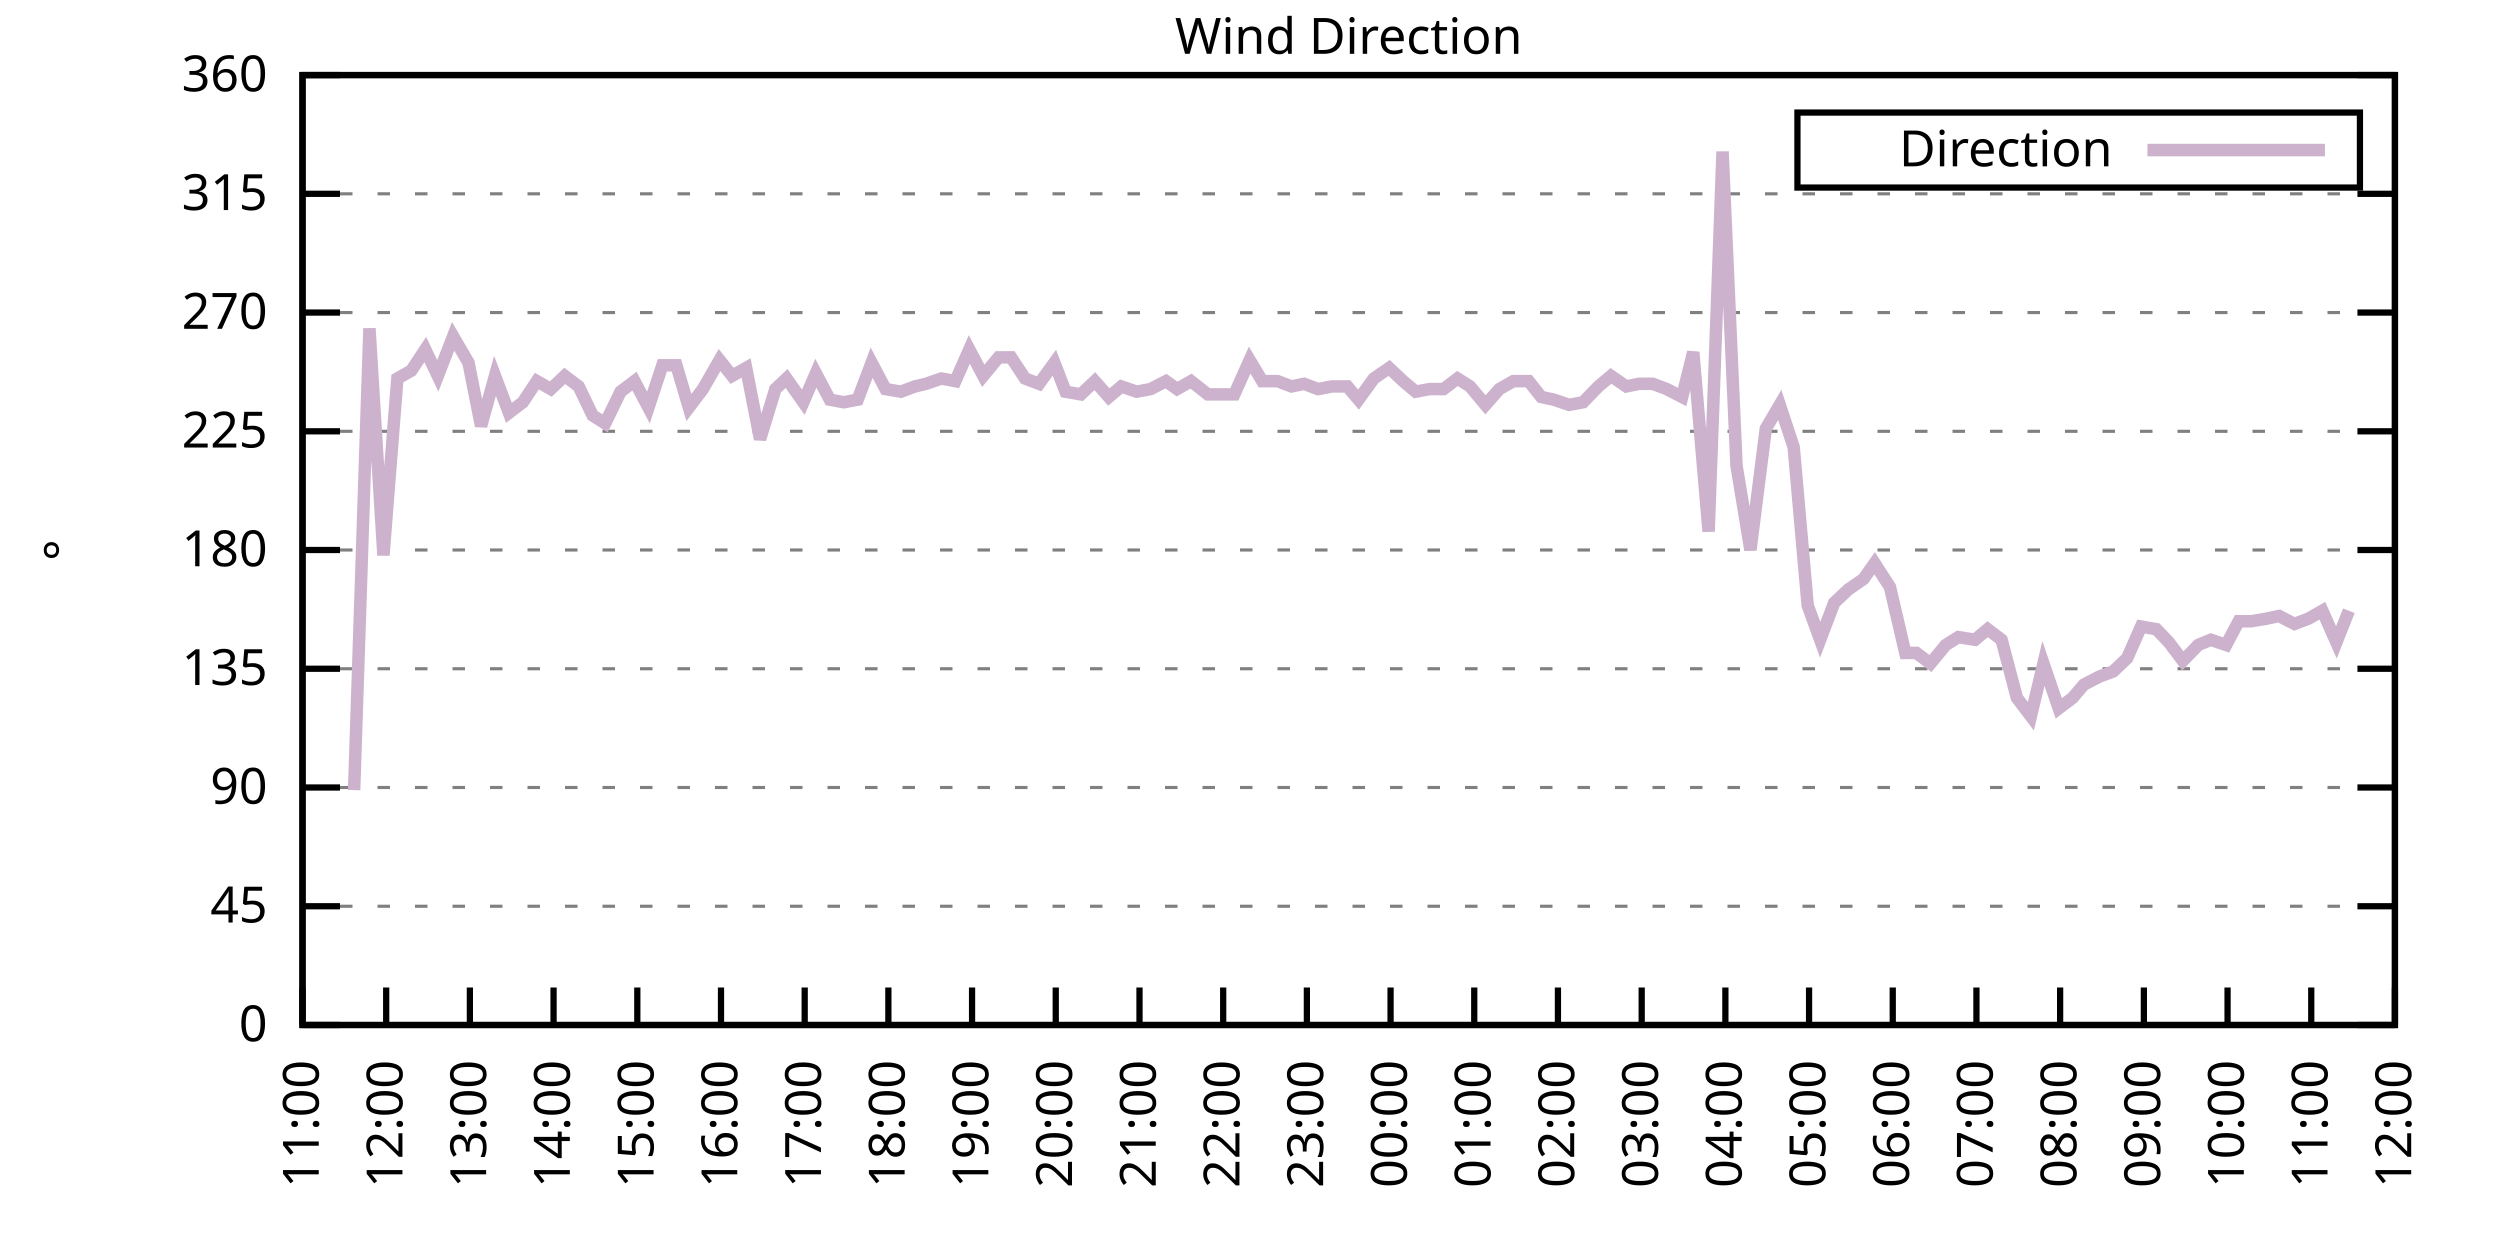
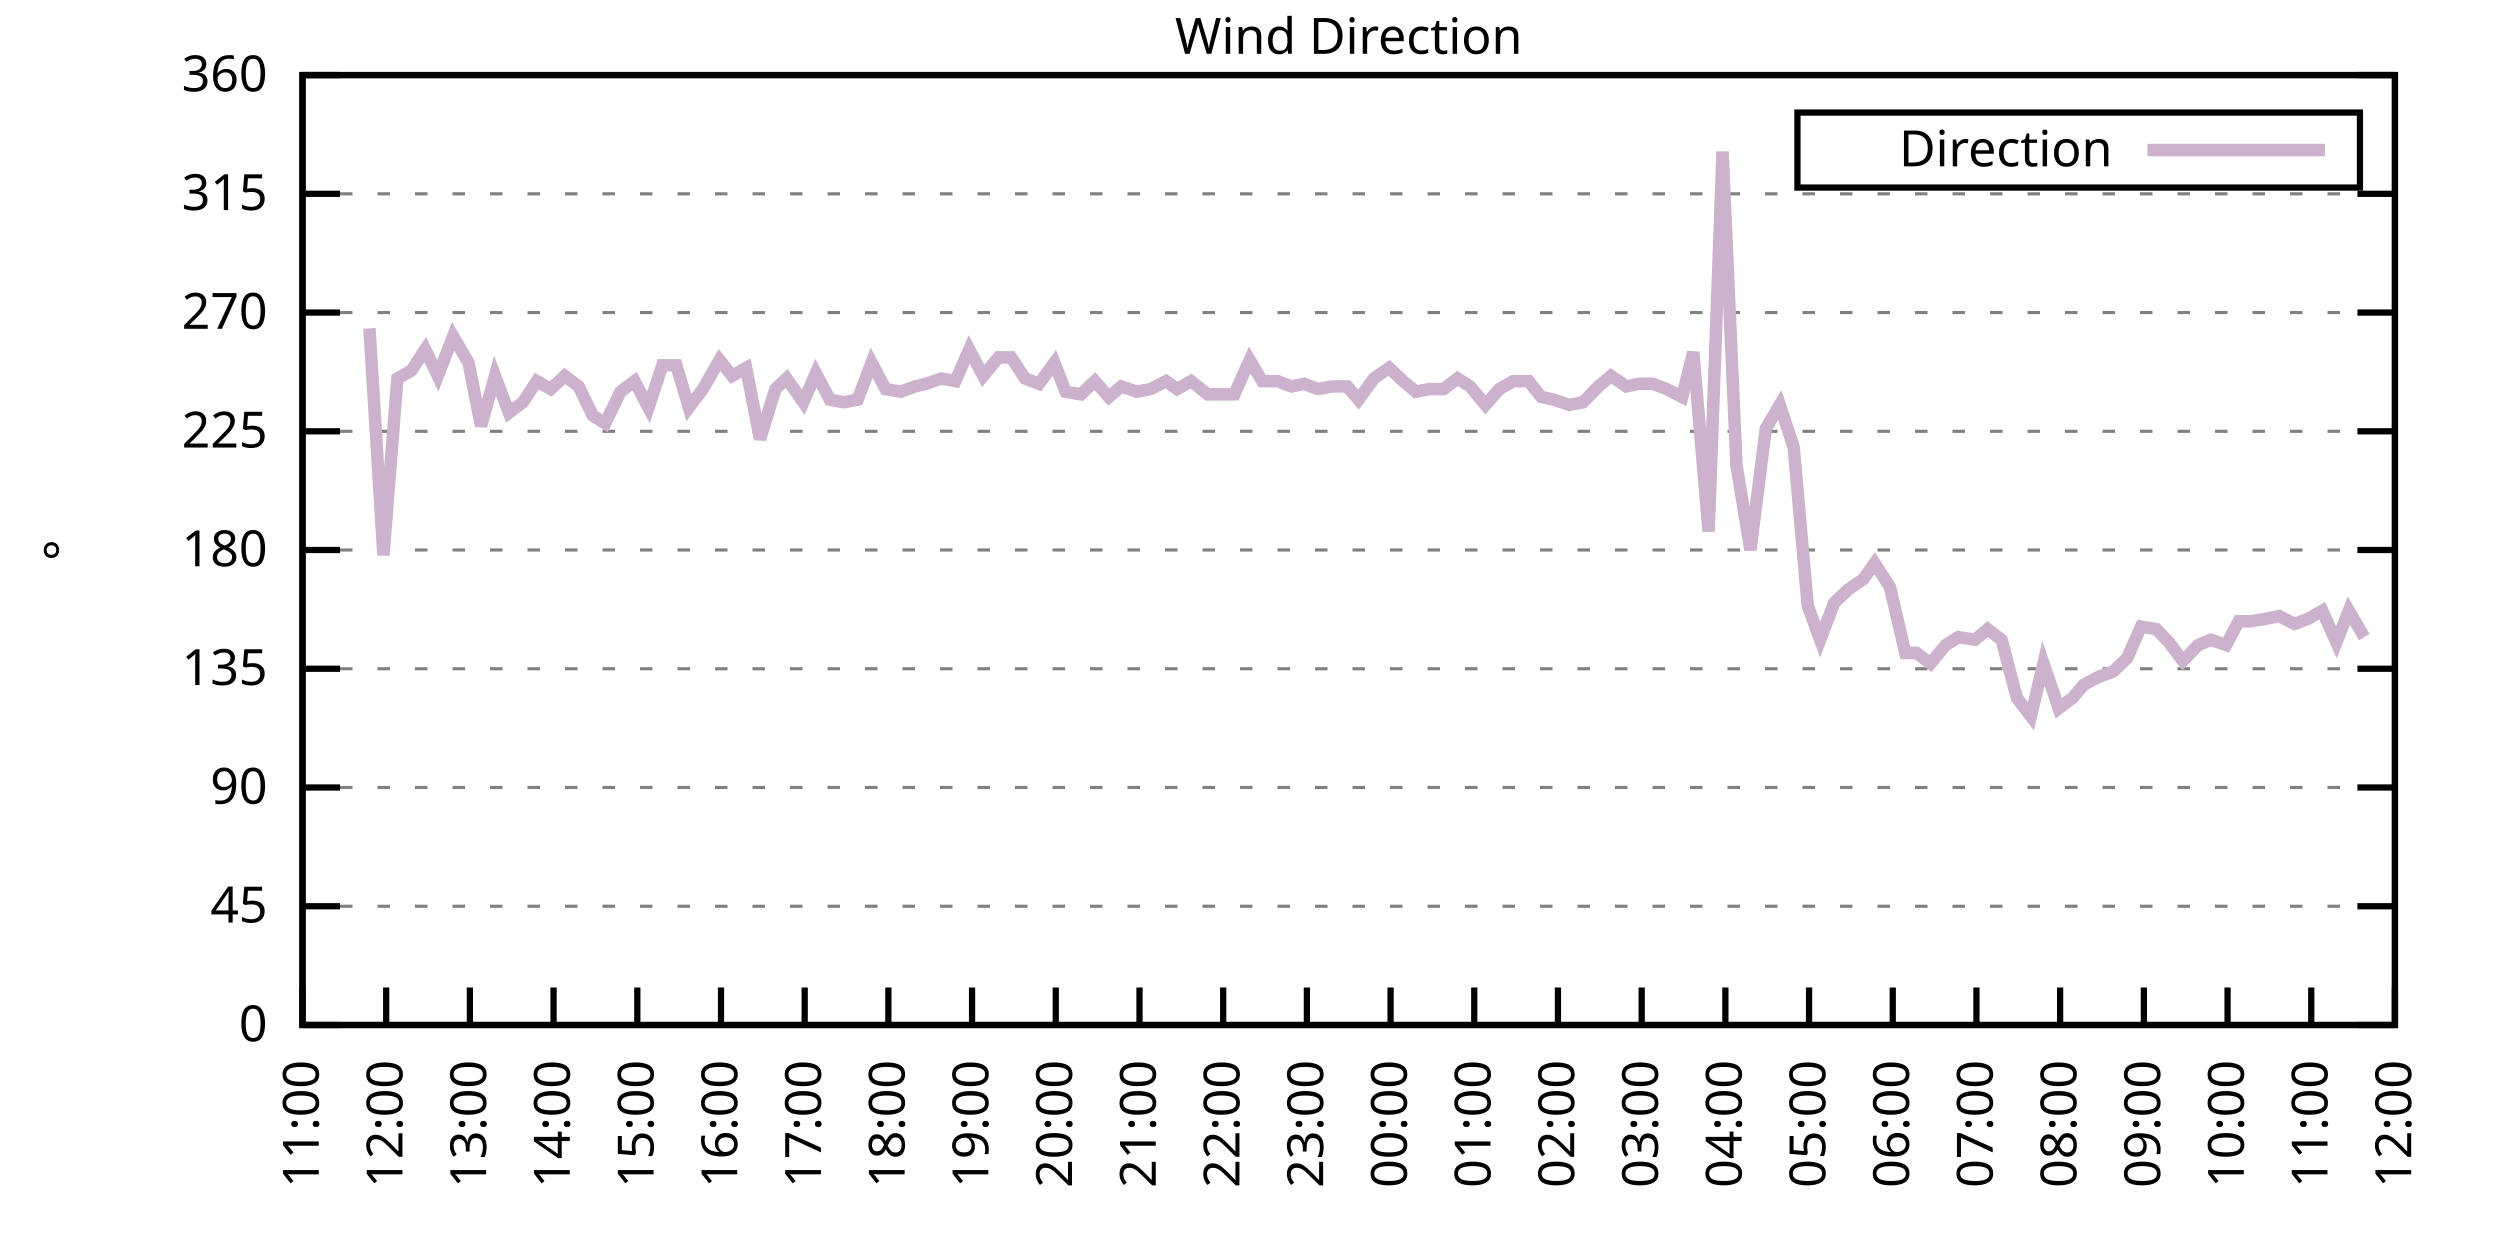
<svg xmlns="http://www.w3.org/2000/svg" xmlns:xlink="http://www.w3.org/1999/xlink" width="400" height="200" viewBox="0 0 400 200">
  <g id="gnuplot_canvas">
    <rect x="0" y="0" width="400" height="200" fill="none" />
    <defs>
      <circle id="gpDot" r="0.5" stroke-width="0.5" stroke="currentColor" />
      <path id="gpPt0" stroke-width="0.333" stroke="currentColor" d="M-1,0 h2 M0,-1 v2" />
      <path id="gpPt1" stroke-width="0.333" stroke="currentColor" d="M-1,-1 L1,1 M1,-1 L-1,1" />
      <path id="gpPt2" stroke-width="0.333" stroke="currentColor" d="M-1,0 L1,0 M0,-1 L0,1 M-1,-1 L1,1 M-1,1 L1,-1" />
      <rect id="gpPt3" stroke-width="0.333" stroke="currentColor" x="-1" y="-1" width="2" height="2" />
      <rect id="gpPt4" stroke-width="0.333" stroke="currentColor" fill="currentColor" x="-1" y="-1" width="2" height="2" />
      <circle id="gpPt5" stroke-width="0.333" stroke="currentColor" cx="0" cy="0" r="1" />
      <use xlink:href="#gpPt5" id="gpPt6" fill="currentColor" stroke="none" />
      <path id="gpPt7" stroke-width="0.333" stroke="currentColor" d="M0,-1.33 L-1.33,0.67 L1.33,0.67 z" />
      <use xlink:href="#gpPt7" id="gpPt8" fill="currentColor" stroke="none" />
      <use xlink:href="#gpPt7" id="gpPt9" stroke="currentColor" transform="rotate(180)" />
      <use xlink:href="#gpPt9" id="gpPt10" fill="currentColor" stroke="none" />
      <use xlink:href="#gpPt3" id="gpPt11" stroke="currentColor" transform="rotate(45)" />
      <use xlink:href="#gpPt11" id="gpPt12" fill="currentColor" stroke="none" />
      <path id="gpPt13" stroke-width="0.333" stroke="currentColor" d="M0,1.330 L1.265,0.411 L0.782,-1.067 L-0.782,-1.076 L-1.265,0.411 z" />
      <use xlink:href="#gpPt13" id="gpPt14" fill="currentColor" stroke="none" />
      <filter id="textbox" filterUnits="objectBoundingBox" x="0" y="0" height="1" width="1">
        <feFlood flood-color="white" flood-opacity="1" result="bgnd" />
        <feComposite in="SourceGraphic" in2="bgnd" operator="atop" />
      </filter>
      <filter id="greybox" filterUnits="objectBoundingBox" x="0" y="0" height="1" width="1">
        <feFlood flood-color="lightgrey" flood-opacity="1" result="grey" />
        <feComposite in="SourceGraphic" in2="grey" operator="atop" />
      </filter>
    </defs>
    <g fill="none" color="white" stroke="currentColor" stroke-width="1.00" stroke-linecap="butt" stroke-linejoin="miter">
</g>
    <g fill="none" color="black" stroke="currentColor" stroke-width="1.00" stroke-linecap="butt" stroke-linejoin="miter">
      <g stroke="none" shape-rendering="crispEdges">
        <polygon fill="rgb(255, 255, 255)" points="48.40,164.00 383.18,164.00 383.18,12.02 48.40,12.02 " />
      </g>
    </g>
    <g fill="none" color="black" stroke="currentColor" stroke-width="1.00" stroke-linecap="butt" stroke-linejoin="miter">
</g>
    <g fill="none" color="black" stroke="black" stroke-width="0.50" stroke-linecap="butt" stroke-linejoin="miter">
</g>
    <g fill="none" color="gray" stroke="currentColor" stroke-width="0.50" stroke-linecap="butt" stroke-linejoin="miter">
      <path stroke="gray" stroke-dasharray="2,4" class="gridline" d="M48.40,164.00 L383.19,164.00  " />
    </g>
    <g fill="none" color="gray" stroke="gray" stroke-width="1.00" stroke-linecap="butt" stroke-linejoin="miter">
</g>
    <g fill="none" color="black" stroke="currentColor" stroke-width="1.00" stroke-linecap="butt" stroke-linejoin="miter">
      <path stroke="black" d="M48.40,164.00 L54.40,164.00 M383.19,164.00 L377.19,164.00  " />
      <g transform="translate(42.80,166.60)" stroke="none" fill="black" font-family="Sans" font-size="8.00" text-anchor="end">
        <text>
          <tspan font-family="Sans"> 0</tspan>
        </text>
      </g>
    </g>
    <g fill="none" color="black" stroke="currentColor" stroke-width="1.00" stroke-linecap="butt" stroke-linejoin="miter">
</g>
    <g fill="none" color="black" stroke="black" stroke-width="0.50" stroke-linecap="butt" stroke-linejoin="miter">
</g>
    <g fill="none" color="gray" stroke="currentColor" stroke-width="0.50" stroke-linecap="butt" stroke-linejoin="miter">
      <path stroke="gray" stroke-dasharray="2,4" class="gridline" d="M48.40,145.00 L383.19,145.00  " />
    </g>
    <g fill="none" color="gray" stroke="gray" stroke-width="1.00" stroke-linecap="butt" stroke-linejoin="miter">
</g>
    <g fill="none" color="black" stroke="currentColor" stroke-width="1.00" stroke-linecap="butt" stroke-linejoin="miter">
      <path stroke="black" d="M48.40,145.00 L54.40,145.00 M383.19,145.00 L377.19,145.00  " />
      <g transform="translate(42.80,147.60)" stroke="none" fill="black" font-family="Sans" font-size="8.00" text-anchor="end">
        <text>
          <tspan font-family="Sans"> 45</tspan>
        </text>
      </g>
    </g>
    <g fill="none" color="black" stroke="currentColor" stroke-width="1.00" stroke-linecap="butt" stroke-linejoin="miter">
</g>
    <g fill="none" color="black" stroke="black" stroke-width="0.50" stroke-linecap="butt" stroke-linejoin="miter">
</g>
    <g fill="none" color="gray" stroke="currentColor" stroke-width="0.50" stroke-linecap="butt" stroke-linejoin="miter">
      <path stroke="gray" stroke-dasharray="2,4" class="gridline" d="M48.40,126.00 L383.19,126.00  " />
    </g>
    <g fill="none" color="gray" stroke="gray" stroke-width="1.00" stroke-linecap="butt" stroke-linejoin="miter">
</g>
    <g fill="none" color="black" stroke="currentColor" stroke-width="1.00" stroke-linecap="butt" stroke-linejoin="miter">
      <path stroke="black" d="M48.40,126.00 L54.40,126.00 M383.19,126.00 L377.19,126.00  " />
      <g transform="translate(42.80,128.60)" stroke="none" fill="black" font-family="Sans" font-size="8.00" text-anchor="end">
        <text>
          <tspan font-family="Sans"> 90</tspan>
        </text>
      </g>
    </g>
    <g fill="none" color="black" stroke="currentColor" stroke-width="1.00" stroke-linecap="butt" stroke-linejoin="miter">
</g>
    <g fill="none" color="black" stroke="black" stroke-width="0.50" stroke-linecap="butt" stroke-linejoin="miter">
</g>
    <g fill="none" color="gray" stroke="currentColor" stroke-width="0.50" stroke-linecap="butt" stroke-linejoin="miter">
      <path stroke="gray" stroke-dasharray="2,4" class="gridline" d="M48.40,107.00 L383.19,107.00  " />
    </g>
    <g fill="none" color="gray" stroke="gray" stroke-width="1.00" stroke-linecap="butt" stroke-linejoin="miter">
</g>
    <g fill="none" color="black" stroke="currentColor" stroke-width="1.00" stroke-linecap="butt" stroke-linejoin="miter">
      <path stroke="black" d="M48.40,107.00 L54.40,107.00 M383.19,107.00 L377.19,107.00  " />
      <g transform="translate(42.80,109.60)" stroke="none" fill="black" font-family="Sans" font-size="8.00" text-anchor="end">
        <text>
          <tspan font-family="Sans"> 135</tspan>
        </text>
      </g>
    </g>
    <g fill="none" color="black" stroke="currentColor" stroke-width="1.00" stroke-linecap="butt" stroke-linejoin="miter">
</g>
    <g fill="none" color="black" stroke="black" stroke-width="0.50" stroke-linecap="butt" stroke-linejoin="miter">
</g>
    <g fill="none" color="gray" stroke="currentColor" stroke-width="0.50" stroke-linecap="butt" stroke-linejoin="miter">
      <path stroke="gray" stroke-dasharray="2,4" class="gridline" d="M48.40,88.00 L383.19,88.00  " />
    </g>
    <g fill="none" color="gray" stroke="gray" stroke-width="1.00" stroke-linecap="butt" stroke-linejoin="miter">
</g>
    <g fill="none" color="black" stroke="currentColor" stroke-width="1.00" stroke-linecap="butt" stroke-linejoin="miter">
      <path stroke="black" d="M48.40,88.00 L54.40,88.00 M383.19,88.00 L377.19,88.00  " />
      <g transform="translate(42.80,90.60)" stroke="none" fill="black" font-family="Sans" font-size="8.00" text-anchor="end">
        <text>
          <tspan font-family="Sans"> 180</tspan>
        </text>
      </g>
    </g>
    <g fill="none" color="black" stroke="currentColor" stroke-width="1.00" stroke-linecap="butt" stroke-linejoin="miter">
</g>
    <g fill="none" color="black" stroke="black" stroke-width="0.50" stroke-linecap="butt" stroke-linejoin="miter">
</g>
    <g fill="none" color="gray" stroke="currentColor" stroke-width="0.50" stroke-linecap="butt" stroke-linejoin="miter">
      <path stroke="gray" stroke-dasharray="2,4" class="gridline" d="M48.40,69.01 L383.19,69.01  " />
    </g>
    <g fill="none" color="gray" stroke="gray" stroke-width="1.00" stroke-linecap="butt" stroke-linejoin="miter">
</g>
    <g fill="none" color="black" stroke="currentColor" stroke-width="1.00" stroke-linecap="butt" stroke-linejoin="miter">
      <path stroke="black" d="M48.40,69.01 L54.40,69.01 M383.19,69.01 L377.19,69.01  " />
      <g transform="translate(42.80,71.61)" stroke="none" fill="black" font-family="Sans" font-size="8.00" text-anchor="end">
        <text>
          <tspan font-family="Sans"> 225</tspan>
        </text>
      </g>
    </g>
    <g fill="none" color="black" stroke="currentColor" stroke-width="1.00" stroke-linecap="butt" stroke-linejoin="miter">
</g>
    <g fill="none" color="black" stroke="black" stroke-width="0.50" stroke-linecap="butt" stroke-linejoin="miter">
</g>
    <g fill="none" color="gray" stroke="currentColor" stroke-width="0.50" stroke-linecap="butt" stroke-linejoin="miter">
      <path stroke="gray" stroke-dasharray="2,4" class="gridline" d="M48.40,50.01 L383.19,50.01  " />
    </g>
    <g fill="none" color="gray" stroke="gray" stroke-width="1.00" stroke-linecap="butt" stroke-linejoin="miter">
</g>
    <g fill="none" color="black" stroke="currentColor" stroke-width="1.00" stroke-linecap="butt" stroke-linejoin="miter">
      <path stroke="black" d="M48.40,50.01 L54.40,50.01 M383.19,50.01 L377.19,50.01  " />
      <g transform="translate(42.80,52.61)" stroke="none" fill="black" font-family="Sans" font-size="8.00" text-anchor="end">
        <text>
          <tspan font-family="Sans"> 270</tspan>
        </text>
      </g>
    </g>
    <g fill="none" color="black" stroke="currentColor" stroke-width="1.00" stroke-linecap="butt" stroke-linejoin="miter">
</g>
    <g fill="none" color="black" stroke="black" stroke-width="0.50" stroke-linecap="butt" stroke-linejoin="miter">
</g>
    <g fill="none" color="gray" stroke="currentColor" stroke-width="0.50" stroke-linecap="butt" stroke-linejoin="miter">
      <path stroke="gray" stroke-dasharray="2,4" class="gridline" d="M48.40,31.01 L383.19,31.01  " />
    </g>
    <g fill="none" color="gray" stroke="gray" stroke-width="1.00" stroke-linecap="butt" stroke-linejoin="miter">
</g>
    <g fill="none" color="black" stroke="currentColor" stroke-width="1.00" stroke-linecap="butt" stroke-linejoin="miter">
      <path stroke="black" d="M48.40,31.01 L54.40,31.01 M383.19,31.01 L377.19,31.01  " />
      <g transform="translate(42.80,33.61)" stroke="none" fill="black" font-family="Sans" font-size="8.00" text-anchor="end">
        <text>
          <tspan font-family="Sans"> 315</tspan>
        </text>
      </g>
    </g>
    <g fill="none" color="black" stroke="currentColor" stroke-width="1.00" stroke-linecap="butt" stroke-linejoin="miter">
</g>
    <g fill="none" color="black" stroke="black" stroke-width="0.50" stroke-linecap="butt" stroke-linejoin="miter">
</g>
    <g fill="none" color="gray" stroke="currentColor" stroke-width="0.50" stroke-linecap="butt" stroke-linejoin="miter">
      <path stroke="gray" stroke-dasharray="2,4" class="gridline" d="M48.40,12.01 L383.19,12.01  " />
    </g>
    <g fill="none" color="gray" stroke="gray" stroke-width="1.00" stroke-linecap="butt" stroke-linejoin="miter">
</g>
    <g fill="none" color="black" stroke="currentColor" stroke-width="1.00" stroke-linecap="butt" stroke-linejoin="miter">
      <path stroke="black" d="M48.40,12.01 L54.40,12.01 M383.19,12.01 L377.19,12.01  " />
      <g transform="translate(42.80,14.61)" stroke="none" fill="black" font-family="Sans" font-size="8.00" text-anchor="end">
        <text>
          <tspan font-family="Sans"> 360</tspan>
        </text>
      </g>
    </g>
    <g fill="none" color="black" stroke="currentColor" stroke-width="1.00" stroke-linecap="butt" stroke-linejoin="miter">
      <path stroke="black" d="M48.40,164.00 L48.40,158.00  " />
      <g transform="translate(51.00,169.60) rotate(270.00)" stroke="none" fill="black" font-family="Sans" font-size="8.00" text-anchor="end">
        <text>
          <tspan font-family="Sans">11:00</tspan>
        </text>
      </g>
    </g>
    <g fill="none" color="black" stroke="currentColor" stroke-width="1.00" stroke-linecap="butt" stroke-linejoin="miter">
      <path stroke="black" d="M61.79,164.00 L61.79,158.00  " />
      <g transform="translate(64.39,169.60) rotate(270.00)" stroke="none" fill="black" font-family="Sans" font-size="8.00" text-anchor="end">
        <text>
          <tspan font-family="Sans">12:00</tspan>
        </text>
      </g>
    </g>
    <g fill="none" color="black" stroke="currentColor" stroke-width="1.00" stroke-linecap="butt" stroke-linejoin="miter">
      <path stroke="black" d="M75.18,164.00 L75.18,158.00  " />
      <g transform="translate(77.78,169.60) rotate(270.00)" stroke="none" fill="black" font-family="Sans" font-size="8.00" text-anchor="end">
        <text>
          <tspan font-family="Sans">13:00</tspan>
        </text>
      </g>
    </g>
    <g fill="none" color="black" stroke="currentColor" stroke-width="1.00" stroke-linecap="butt" stroke-linejoin="miter">
      <path stroke="black" d="M88.57,164.00 L88.57,158.00  " />
      <g transform="translate(91.17,169.60) rotate(270.00)" stroke="none" fill="black" font-family="Sans" font-size="8.00" text-anchor="end">
        <text>
          <tspan font-family="Sans">14:00</tspan>
        </text>
      </g>
    </g>
    <g fill="none" color="black" stroke="currentColor" stroke-width="1.00" stroke-linecap="butt" stroke-linejoin="miter">
      <path stroke="black" d="M101.97,164.00 L101.97,158.00  " />
      <g transform="translate(104.57,169.60) rotate(270.00)" stroke="none" fill="black" font-family="Sans" font-size="8.00" text-anchor="end">
        <text>
          <tspan font-family="Sans">15:00</tspan>
        </text>
      </g>
    </g>
    <g fill="none" color="black" stroke="currentColor" stroke-width="1.00" stroke-linecap="butt" stroke-linejoin="miter">
      <path stroke="black" d="M115.36,164.00 L115.36,158.00  " />
      <g transform="translate(117.96,169.60) rotate(270.00)" stroke="none" fill="black" font-family="Sans" font-size="8.00" text-anchor="end">
        <text>
          <tspan font-family="Sans">16:00</tspan>
        </text>
      </g>
    </g>
    <g fill="none" color="black" stroke="currentColor" stroke-width="1.00" stroke-linecap="butt" stroke-linejoin="miter">
      <path stroke="black" d="M128.75,164.00 L128.75,158.00  " />
      <g transform="translate(131.35,169.60) rotate(270.00)" stroke="none" fill="black" font-family="Sans" font-size="8.00" text-anchor="end">
        <text>
          <tspan font-family="Sans">17:00</tspan>
        </text>
      </g>
    </g>
    <g fill="none" color="black" stroke="currentColor" stroke-width="1.00" stroke-linecap="butt" stroke-linejoin="miter">
      <path stroke="black" d="M142.14,164.00 L142.14,158.00  " />
      <g transform="translate(144.74,169.60) rotate(270.00)" stroke="none" fill="black" font-family="Sans" font-size="8.00" text-anchor="end">
        <text>
          <tspan font-family="Sans">18:00</tspan>
        </text>
      </g>
    </g>
    <g fill="none" color="black" stroke="currentColor" stroke-width="1.00" stroke-linecap="butt" stroke-linejoin="miter">
      <path stroke="black" d="M155.53,164.00 L155.53,158.00  " />
      <g transform="translate(158.13,169.60) rotate(270.00)" stroke="none" fill="black" font-family="Sans" font-size="8.00" text-anchor="end">
        <text>
          <tspan font-family="Sans">19:00</tspan>
        </text>
      </g>
    </g>
    <g fill="none" color="black" stroke="currentColor" stroke-width="1.00" stroke-linecap="butt" stroke-linejoin="miter">
      <path stroke="black" d="M168.92,164.00 L168.92,158.00  " />
      <g transform="translate(171.52,169.60) rotate(270.00)" stroke="none" fill="black" font-family="Sans" font-size="8.00" text-anchor="end">
        <text>
          <tspan font-family="Sans">20:00</tspan>
        </text>
      </g>
    </g>
    <g fill="none" color="black" stroke="currentColor" stroke-width="1.00" stroke-linecap="butt" stroke-linejoin="miter">
      <path stroke="black" d="M182.32,164.00 L182.32,158.00  " />
      <g transform="translate(184.92,169.60) rotate(270.00)" stroke="none" fill="black" font-family="Sans" font-size="8.00" text-anchor="end">
        <text>
          <tspan font-family="Sans">21:00</tspan>
        </text>
      </g>
    </g>
    <g fill="none" color="black" stroke="currentColor" stroke-width="1.00" stroke-linecap="butt" stroke-linejoin="miter">
      <path stroke="black" d="M195.71,164.00 L195.71,158.00  " />
      <g transform="translate(198.31,169.60) rotate(270.00)" stroke="none" fill="black" font-family="Sans" font-size="8.00" text-anchor="end">
        <text>
          <tspan font-family="Sans">22:00</tspan>
        </text>
      </g>
    </g>
    <g fill="none" color="black" stroke="currentColor" stroke-width="1.00" stroke-linecap="butt" stroke-linejoin="miter">
      <path stroke="black" d="M209.10,164.00 L209.10,158.00  " />
      <g transform="translate(211.70,169.60) rotate(270.00)" stroke="none" fill="black" font-family="Sans" font-size="8.00" text-anchor="end">
        <text>
          <tspan font-family="Sans">23:00</tspan>
        </text>
      </g>
    </g>
    <g fill="none" color="black" stroke="currentColor" stroke-width="1.00" stroke-linecap="butt" stroke-linejoin="miter">
      <path stroke="black" d="M222.49,164.00 L222.49,158.00  " />
      <g transform="translate(225.09,169.60) rotate(270.00)" stroke="none" fill="black" font-family="Sans" font-size="8.00" text-anchor="end">
        <text>
          <tspan font-family="Sans">00:00</tspan>
        </text>
      </g>
    </g>
    <g fill="none" color="black" stroke="currentColor" stroke-width="1.00" stroke-linecap="butt" stroke-linejoin="miter">
      <path stroke="black" d="M235.88,164.00 L235.88,158.00  " />
      <g transform="translate(238.48,169.60) rotate(270.00)" stroke="none" fill="black" font-family="Sans" font-size="8.00" text-anchor="end">
        <text>
          <tspan font-family="Sans">01:00</tspan>
        </text>
      </g>
    </g>
    <g fill="none" color="black" stroke="currentColor" stroke-width="1.00" stroke-linecap="butt" stroke-linejoin="miter">
      <path stroke="black" d="M249.27,164.00 L249.27,158.00  " />
      <g transform="translate(251.87,169.60) rotate(270.00)" stroke="none" fill="black" font-family="Sans" font-size="8.00" text-anchor="end">
        <text>
          <tspan font-family="Sans">02:00</tspan>
        </text>
      </g>
    </g>
    <g fill="none" color="black" stroke="currentColor" stroke-width="1.00" stroke-linecap="butt" stroke-linejoin="miter">
      <path stroke="black" d="M262.67,164.00 L262.67,158.00  " />
      <g transform="translate(265.27,169.60) rotate(270.00)" stroke="none" fill="black" font-family="Sans" font-size="8.00" text-anchor="end">
        <text>
          <tspan font-family="Sans">03:00</tspan>
        </text>
      </g>
    </g>
    <g fill="none" color="black" stroke="currentColor" stroke-width="1.00" stroke-linecap="butt" stroke-linejoin="miter">
      <path stroke="black" d="M276.06,164.00 L276.06,158.00  " />
      <g transform="translate(278.66,169.60) rotate(270.00)" stroke="none" fill="black" font-family="Sans" font-size="8.00" text-anchor="end">
        <text>
          <tspan font-family="Sans">04:00</tspan>
        </text>
      </g>
    </g>
    <g fill="none" color="black" stroke="currentColor" stroke-width="1.00" stroke-linecap="butt" stroke-linejoin="miter">
      <path stroke="black" d="M289.45,164.00 L289.45,158.00  " />
      <g transform="translate(292.05,169.60) rotate(270.00)" stroke="none" fill="black" font-family="Sans" font-size="8.00" text-anchor="end">
        <text>
          <tspan font-family="Sans">05:00</tspan>
        </text>
      </g>
    </g>
    <g fill="none" color="black" stroke="currentColor" stroke-width="1.00" stroke-linecap="butt" stroke-linejoin="miter">
      <path stroke="black" d="M302.84,164.00 L302.84,158.00  " />
      <g transform="translate(305.44,169.60) rotate(270.00)" stroke="none" fill="black" font-family="Sans" font-size="8.00" text-anchor="end">
        <text>
          <tspan font-family="Sans">06:00</tspan>
        </text>
      </g>
    </g>
    <g fill="none" color="black" stroke="currentColor" stroke-width="1.00" stroke-linecap="butt" stroke-linejoin="miter">
      <path stroke="black" d="M316.23,164.00 L316.23,158.00  " />
      <g transform="translate(318.83,169.60) rotate(270.00)" stroke="none" fill="black" font-family="Sans" font-size="8.00" text-anchor="end">
        <text>
          <tspan font-family="Sans">07:00</tspan>
        </text>
      </g>
    </g>
    <g fill="none" color="black" stroke="currentColor" stroke-width="1.00" stroke-linecap="butt" stroke-linejoin="miter">
      <path stroke="black" d="M329.62,164.00 L329.62,158.00  " />
      <g transform="translate(332.22,169.60) rotate(270.00)" stroke="none" fill="black" font-family="Sans" font-size="8.00" text-anchor="end">
        <text>
          <tspan font-family="Sans">08:00</tspan>
        </text>
      </g>
    </g>
    <g fill="none" color="black" stroke="currentColor" stroke-width="1.00" stroke-linecap="butt" stroke-linejoin="miter">
      <path stroke="black" d="M343.02,164.00 L343.02,158.00  " />
      <g transform="translate(345.62,169.60) rotate(270.00)" stroke="none" fill="black" font-family="Sans" font-size="8.00" text-anchor="end">
        <text>
          <tspan font-family="Sans">09:00</tspan>
        </text>
      </g>
    </g>
    <g fill="none" color="black" stroke="currentColor" stroke-width="1.00" stroke-linecap="butt" stroke-linejoin="miter">
      <path stroke="black" d="M356.41,164.00 L356.41,158.00  " />
      <g transform="translate(359.01,169.60) rotate(270.00)" stroke="none" fill="black" font-family="Sans" font-size="8.00" text-anchor="end">
        <text>
          <tspan font-family="Sans">10:00</tspan>
        </text>
      </g>
    </g>
    <g fill="none" color="black" stroke="currentColor" stroke-width="1.00" stroke-linecap="butt" stroke-linejoin="miter">
      <path stroke="black" d="M369.80,164.00 L369.80,158.00  " />
      <g transform="translate(372.40,169.60) rotate(270.00)" stroke="none" fill="black" font-family="Sans" font-size="8.00" text-anchor="end">
        <text>
          <tspan font-family="Sans">11:00</tspan>
        </text>
      </g>
    </g>
    <g fill="none" color="black" stroke="currentColor" stroke-width="1.00" stroke-linecap="butt" stroke-linejoin="miter">
      <path stroke="black" d="M383.19,164.00 L383.19,158.00  " />
      <g transform="translate(385.79,169.60) rotate(270.00)" stroke="none" fill="black" font-family="Sans" font-size="8.00" text-anchor="end">
        <text>
          <tspan font-family="Sans">12:00</tspan>
        </text>
      </g>
    </g>
    <g fill="none" color="black" stroke="currentColor" stroke-width="1.00" stroke-linecap="butt" stroke-linejoin="miter">
</g>
    <g fill="none" color="black" stroke="currentColor" stroke-width="1.00" stroke-linecap="butt" stroke-linejoin="miter">
      <path stroke="black" d="M48.40,12.01 L48.40,164.00 L383.19,164.00 L383.19,12.01 L48.40,12.01 Z  " />
    </g>
    <g fill="none" color="black" stroke="currentColor" stroke-width="1.00" stroke-linecap="butt" stroke-linejoin="miter">
</g>
    <g fill="none" color="black" stroke="currentColor" stroke-width="1.00" stroke-linecap="butt" stroke-linejoin="miter">
      <path stroke="black" d="M287.59,30.01 L287.59,18.01 L377.59,18.01 L377.59,30.01 L287.59,30.01 Z  " />
    </g>
    <g id="Wind_direction_plot_1">
      <g fill="none" color="white" stroke="black" stroke-width="2.00" stroke-linecap="butt" stroke-linejoin="miter">
</g>
      <g fill="none" color="black" stroke="currentColor" stroke-width="2.00" stroke-linecap="butt" stroke-linejoin="miter">
        <g transform="translate(337.99,26.61)" stroke="none" fill="black" font-family="Sans" font-size="8.00" text-anchor="end">
          <text>
            <tspan font-family="Sans">Direction</tspan>
          </text>
        </g>
      </g>
      <g fill="none" color="black" stroke="currentColor" stroke-width="2.00" stroke-linecap="butt" stroke-linejoin="miter">
-         <path stroke="rgb(204, 178, 204)" d="M343.59,24.01 L371.99,24.01 M56.66,126.42 L59.11,52.54 L61.35,88.85 L63.58,60.56 L65.81,59.30 L68.04,55.92   L70.05,60.14 L72.50,53.81 L74.96,58.03 L76.97,68.16 L79.20,60.14 L81.43,66.05 L83.66,64.36 L85.90,60.98   L88.13,62.25 L90.36,60.14 L92.59,61.83 L94.82,66.47 L96.83,67.74 L99.29,62.67 L101.52,60.98 L103.75,65.21   L105.98,58.45 L108.22,58.45 L110.22,65.21 L112.46,62.25 L115.13,57.61 L117.14,60.14 L119.38,58.87 L121.61,70.27   L124.06,62.25 L125.85,60.56 L128.53,64.36 L130.54,59.72 L132.77,63.94 L135.00,64.36 L137.23,63.94 L139.46,58.03   L141.69,62.25 L144.15,62.67 L146.38,61.83 L148.17,61.41 L150.62,60.56 L152.85,60.98 L155.09,55.92 L157.32,60.14   L159.77,57.18 L161.78,57.18 L164.01,60.56 L166.25,61.41 L168.70,58.03 L170.49,62.67 L172.94,63.10 L175.17,60.98   L177.41,63.52 L179.41,61.83 L181.87,62.67 L184.10,62.25 L186.56,60.98 L188.34,62.25 L190.57,60.98 L193.25,63.10   L195.26,63.10 L197.49,63.10 L199.95,57.61 L201.96,60.98 L204.41,60.98 L206.64,61.83 L208.65,61.41 L210.88,62.25   L213.12,61.83 L215.57,61.83 L217.36,63.94 L219.81,60.56 L222.27,58.87 L224.50,60.98 L226.51,62.67 L228.74,62.25   L230.97,62.25 L233.20,60.56 L235.21,61.83 L237.67,64.78 L239.90,62.25 L242.13,60.98 L244.59,60.98 L246.60,63.52   L248.60,63.94 L251.06,64.78 L253.29,64.36 L255.75,61.83 L257.76,60.14 L260.21,61.83 L262.22,61.41 L264.45,61.41   L266.68,62.25 L269.14,63.52 L270.92,56.34 L273.38,85.05 L275.61,24.25 L277.84,74.49 L280.07,88.00 L282.53,68.58   L284.76,64.78 L286.99,71.54 L289.23,96.87 L291.23,102.36 L293.47,96.45 L295.70,94.34 L298.15,92.65 L299.94,90.12   L302.39,93.92 L304.85,104.47 L306.63,104.47 L308.87,106.16 L311.32,103.20 L313.33,101.94 L316.01,102.36 L318.02,100.67   L320.25,102.36 L322.70,111.65 L324.94,114.60 L326.95,106.16 L329.40,113.34 L331.63,111.65 L333.42,109.54 L335.87,108.27   L338.10,107.43 L340.34,105.31 L342.57,100.25 L345.02,100.67 L347.03,102.78 L349.26,105.74 L351.72,103.20 L353.73,102.36   L356.18,103.20 L358.19,99.40 L360.20,99.40 L362.66,98.98 L364.66,98.56 L367.12,99.83 L369.35,98.98 L371.58,97.72   L373.82,102.78 L375.82,97.72  " />
+         <path stroke="rgb(204, 178, 204)" d="M343.59,24.01 L371.99,24.01 M59.11,52.54 L61.35,88.85 L63.58,60.56 L65.81,59.30 L68.04,55.92 L70.05,60.14   L72.50,53.81 L74.96,58.03 L76.97,68.16 L79.20,60.14 L81.43,66.05 L83.66,64.36 L85.90,60.98 L88.13,62.25   L90.36,60.14 L92.59,61.83 L94.82,66.47 L96.83,67.74 L99.29,62.67 L101.52,60.98 L103.75,65.21 L105.98,58.45   L108.22,58.45 L110.22,65.21 L112.46,62.25 L115.13,57.61 L117.14,60.14 L119.38,58.87 L121.61,70.27 L124.06,62.25   L125.85,60.56 L128.53,64.36 L130.54,59.72 L132.77,63.94 L135.00,64.36 L137.23,63.94 L139.46,58.03 L141.69,62.25   L144.15,62.67 L146.38,61.83 L148.17,61.41 L150.62,60.56 L152.85,60.98 L155.09,55.92 L157.32,60.14 L159.77,57.18   L161.78,57.18 L164.01,60.56 L166.25,61.41 L168.70,58.03 L170.49,62.67 L172.94,63.10 L175.17,60.98 L177.41,63.52   L179.41,61.83 L181.87,62.67 L184.10,62.25 L186.56,60.98 L188.34,62.25 L190.57,60.98 L193.25,63.10 L195.26,63.10   L197.49,63.10 L199.95,57.61 L201.96,60.98 L204.41,60.98 L206.64,61.83 L208.65,61.41 L210.88,62.25 L213.12,61.83   L215.57,61.83 L217.36,63.94 L219.81,60.56 L222.27,58.87 L224.50,60.98 L226.51,62.67 L228.74,62.25 L230.97,62.25   L233.20,60.56 L235.21,61.83 L237.67,64.78 L239.90,62.25 L242.13,60.98 L244.59,60.98 L246.60,63.52 L248.60,63.94   L251.06,64.78 L253.29,64.36 L255.75,61.83 L257.76,60.14 L260.21,61.83 L262.22,61.41 L264.45,61.41 L266.68,62.25   L269.14,63.52 L270.92,56.34 L273.38,85.05 L275.61,24.25 L277.84,74.49 L280.07,88.00 L282.53,68.58 L284.76,64.78   L286.99,71.54 L289.23,96.87 L291.23,102.36 L293.47,96.45 L295.70,94.34 L298.15,92.65 L299.94,90.12 L302.39,93.92   L304.85,104.47 L306.63,104.47 L308.87,106.16 L311.32,103.20 L313.33,101.94 L316.01,102.36 L318.02,100.67 L320.25,102.36   L322.70,111.65 L324.94,114.60 L326.95,106.16 L329.40,113.34 L331.63,111.65 L333.42,109.54 L335.87,108.27 L338.10,107.43   L340.34,105.31 L342.57,100.25 L345.02,100.67 L347.03,102.78 L349.26,105.74 L351.72,103.20 L353.73,102.36 L356.18,103.20   L358.19,99.40 L360.20,99.40 L362.66,98.98 L364.66,98.56 L367.12,99.83 L369.35,98.98 L371.58,97.72 L373.82,102.78   L375.82,97.72 L378.28,101.94  " />
      </g>
    </g>
    <g fill="none" color="black" stroke="currentColor" stroke-width="2.00" stroke-linecap="butt" stroke-linejoin="miter">
</g>
    <g fill="none" color="black" stroke="black" stroke-width="1.00" stroke-linecap="butt" stroke-linejoin="miter">
</g>
    <g fill="none" color="black" stroke="currentColor" stroke-width="1.00" stroke-linecap="butt" stroke-linejoin="miter">
      <path stroke="black" d="M48.40,12.01 L48.40,164.00 L383.19,164.00 L383.19,12.01 L48.40,12.01 Z  " />
      <g transform="translate(12.80,88.01) rotate(270.00)" stroke="none" fill="black" font-family="Sans" font-size="8.00" text-anchor="middle">
        <text>
          <tspan font-family="Sans">°</tspan>
        </text>
      </g>
    </g>
    <g fill="none" color="black" stroke="currentColor" stroke-width="1.00" stroke-linecap="butt" stroke-linejoin="miter">
</g>
    <g fill="none" color="black" stroke="currentColor" stroke-width="1.00" stroke-linecap="butt" stroke-linejoin="miter">
      <g transform="translate(215.79,8.61)" stroke="none" fill="black" font-family="Sans" font-size="8.00" text-anchor="middle">
        <text>
          <tspan font-family="Sans">Wind Direction</tspan>
        </text>
      </g>
    </g>
    <g fill="none" color="black" stroke="currentColor" stroke-width="1.00" stroke-linecap="butt" stroke-linejoin="miter">
</g>
  </g>
</svg>
